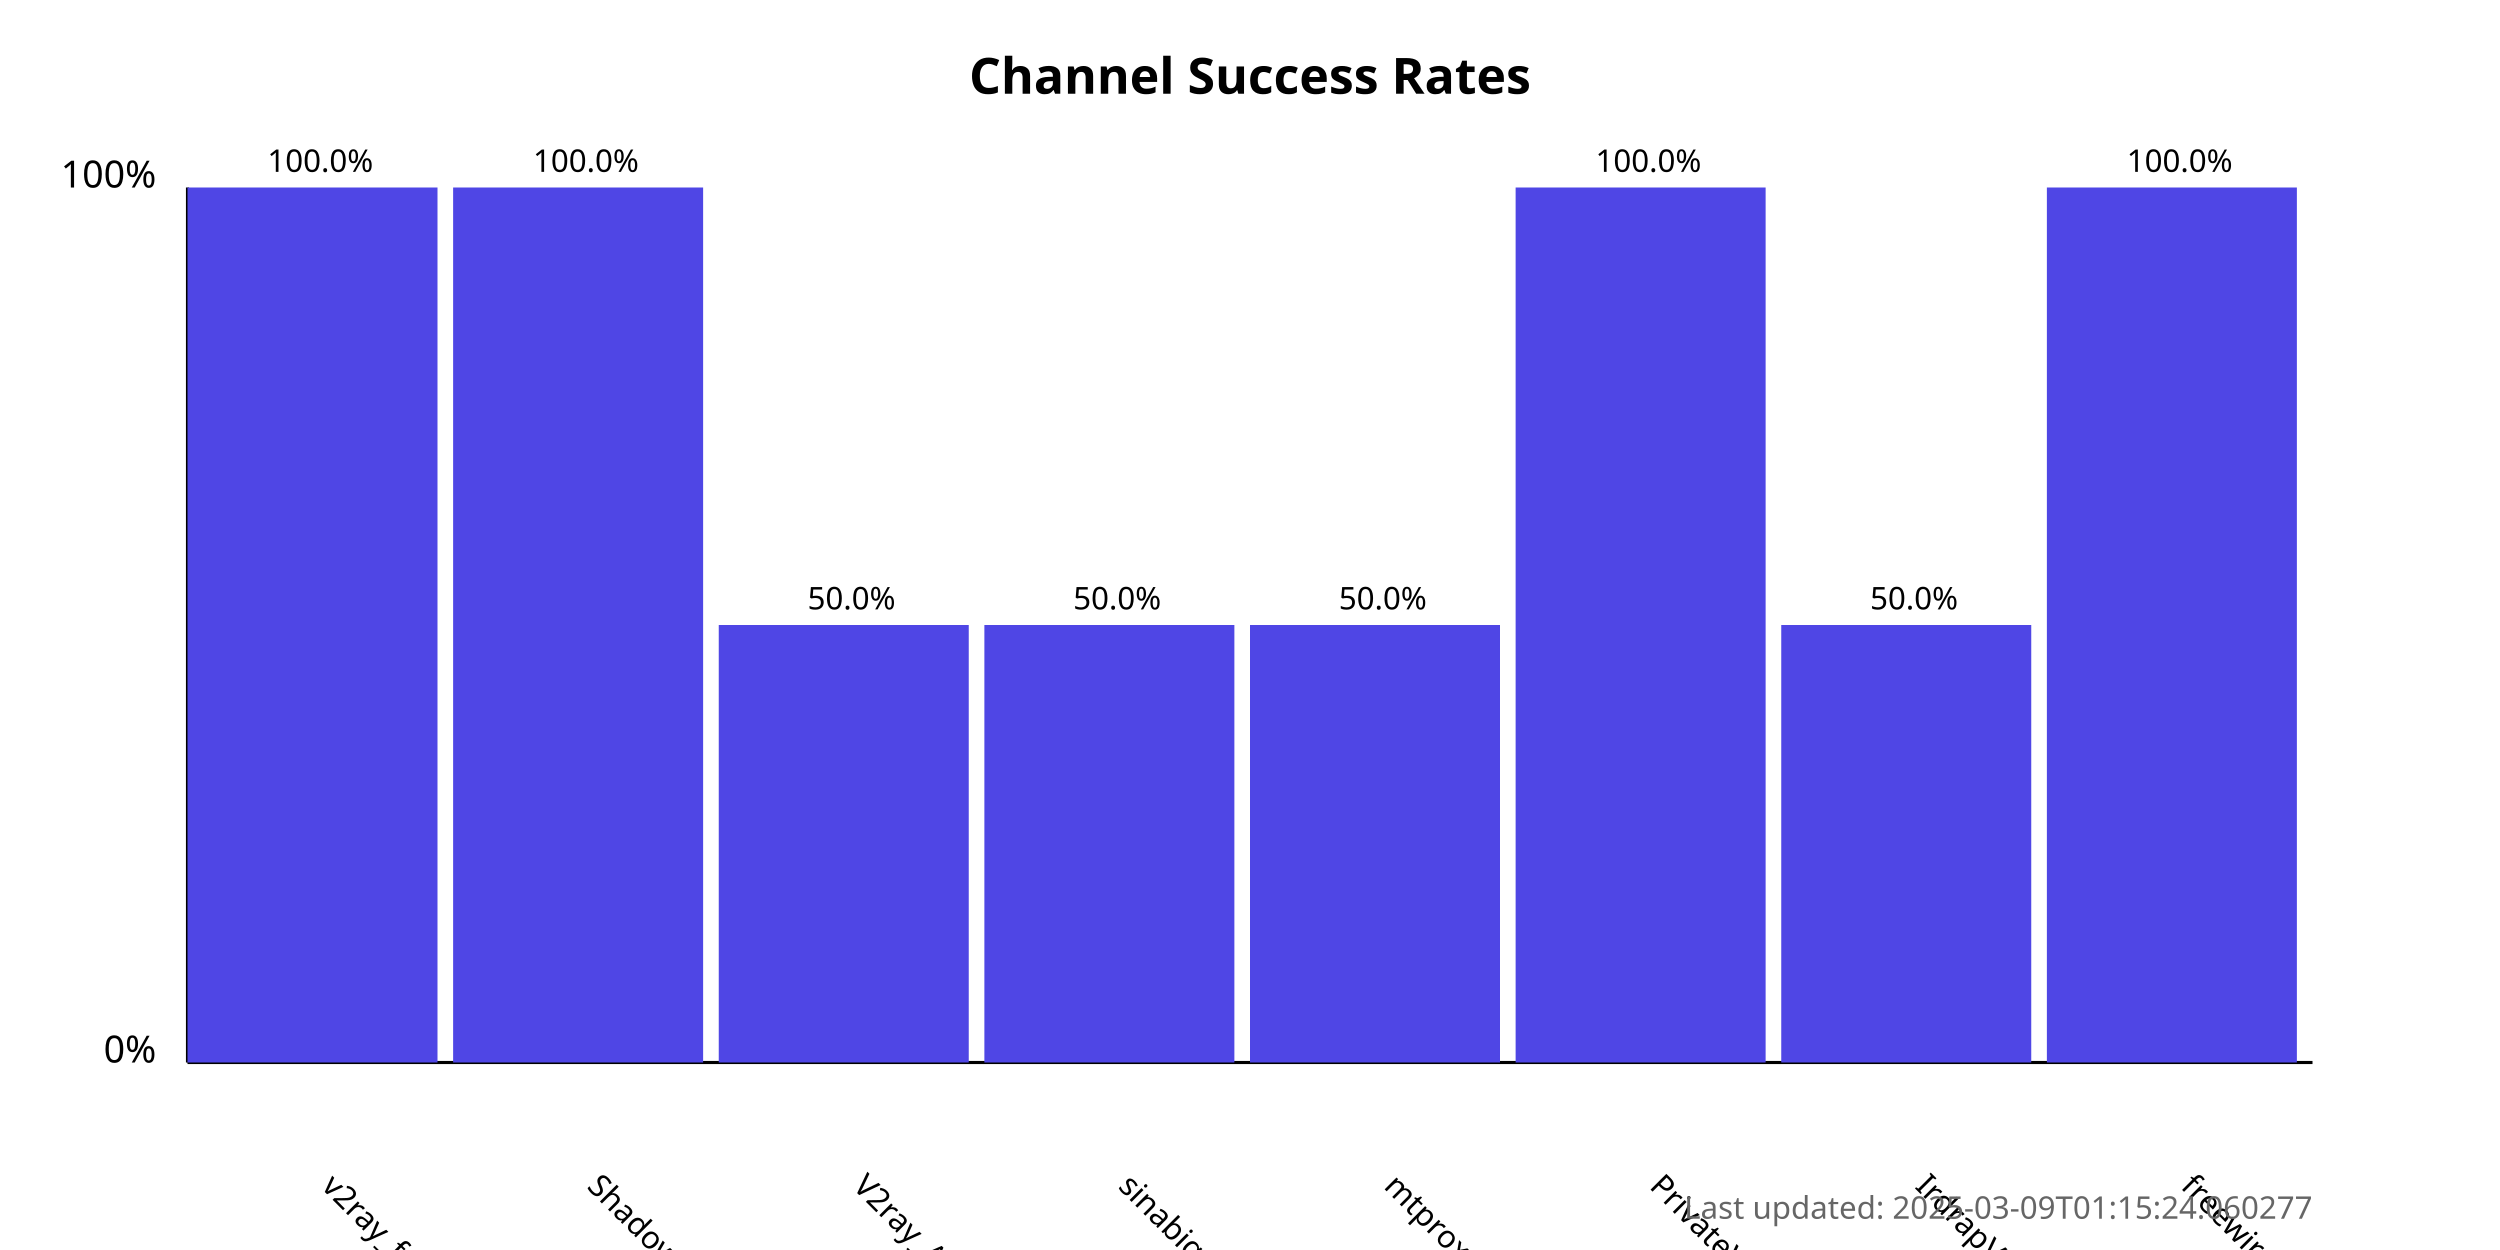
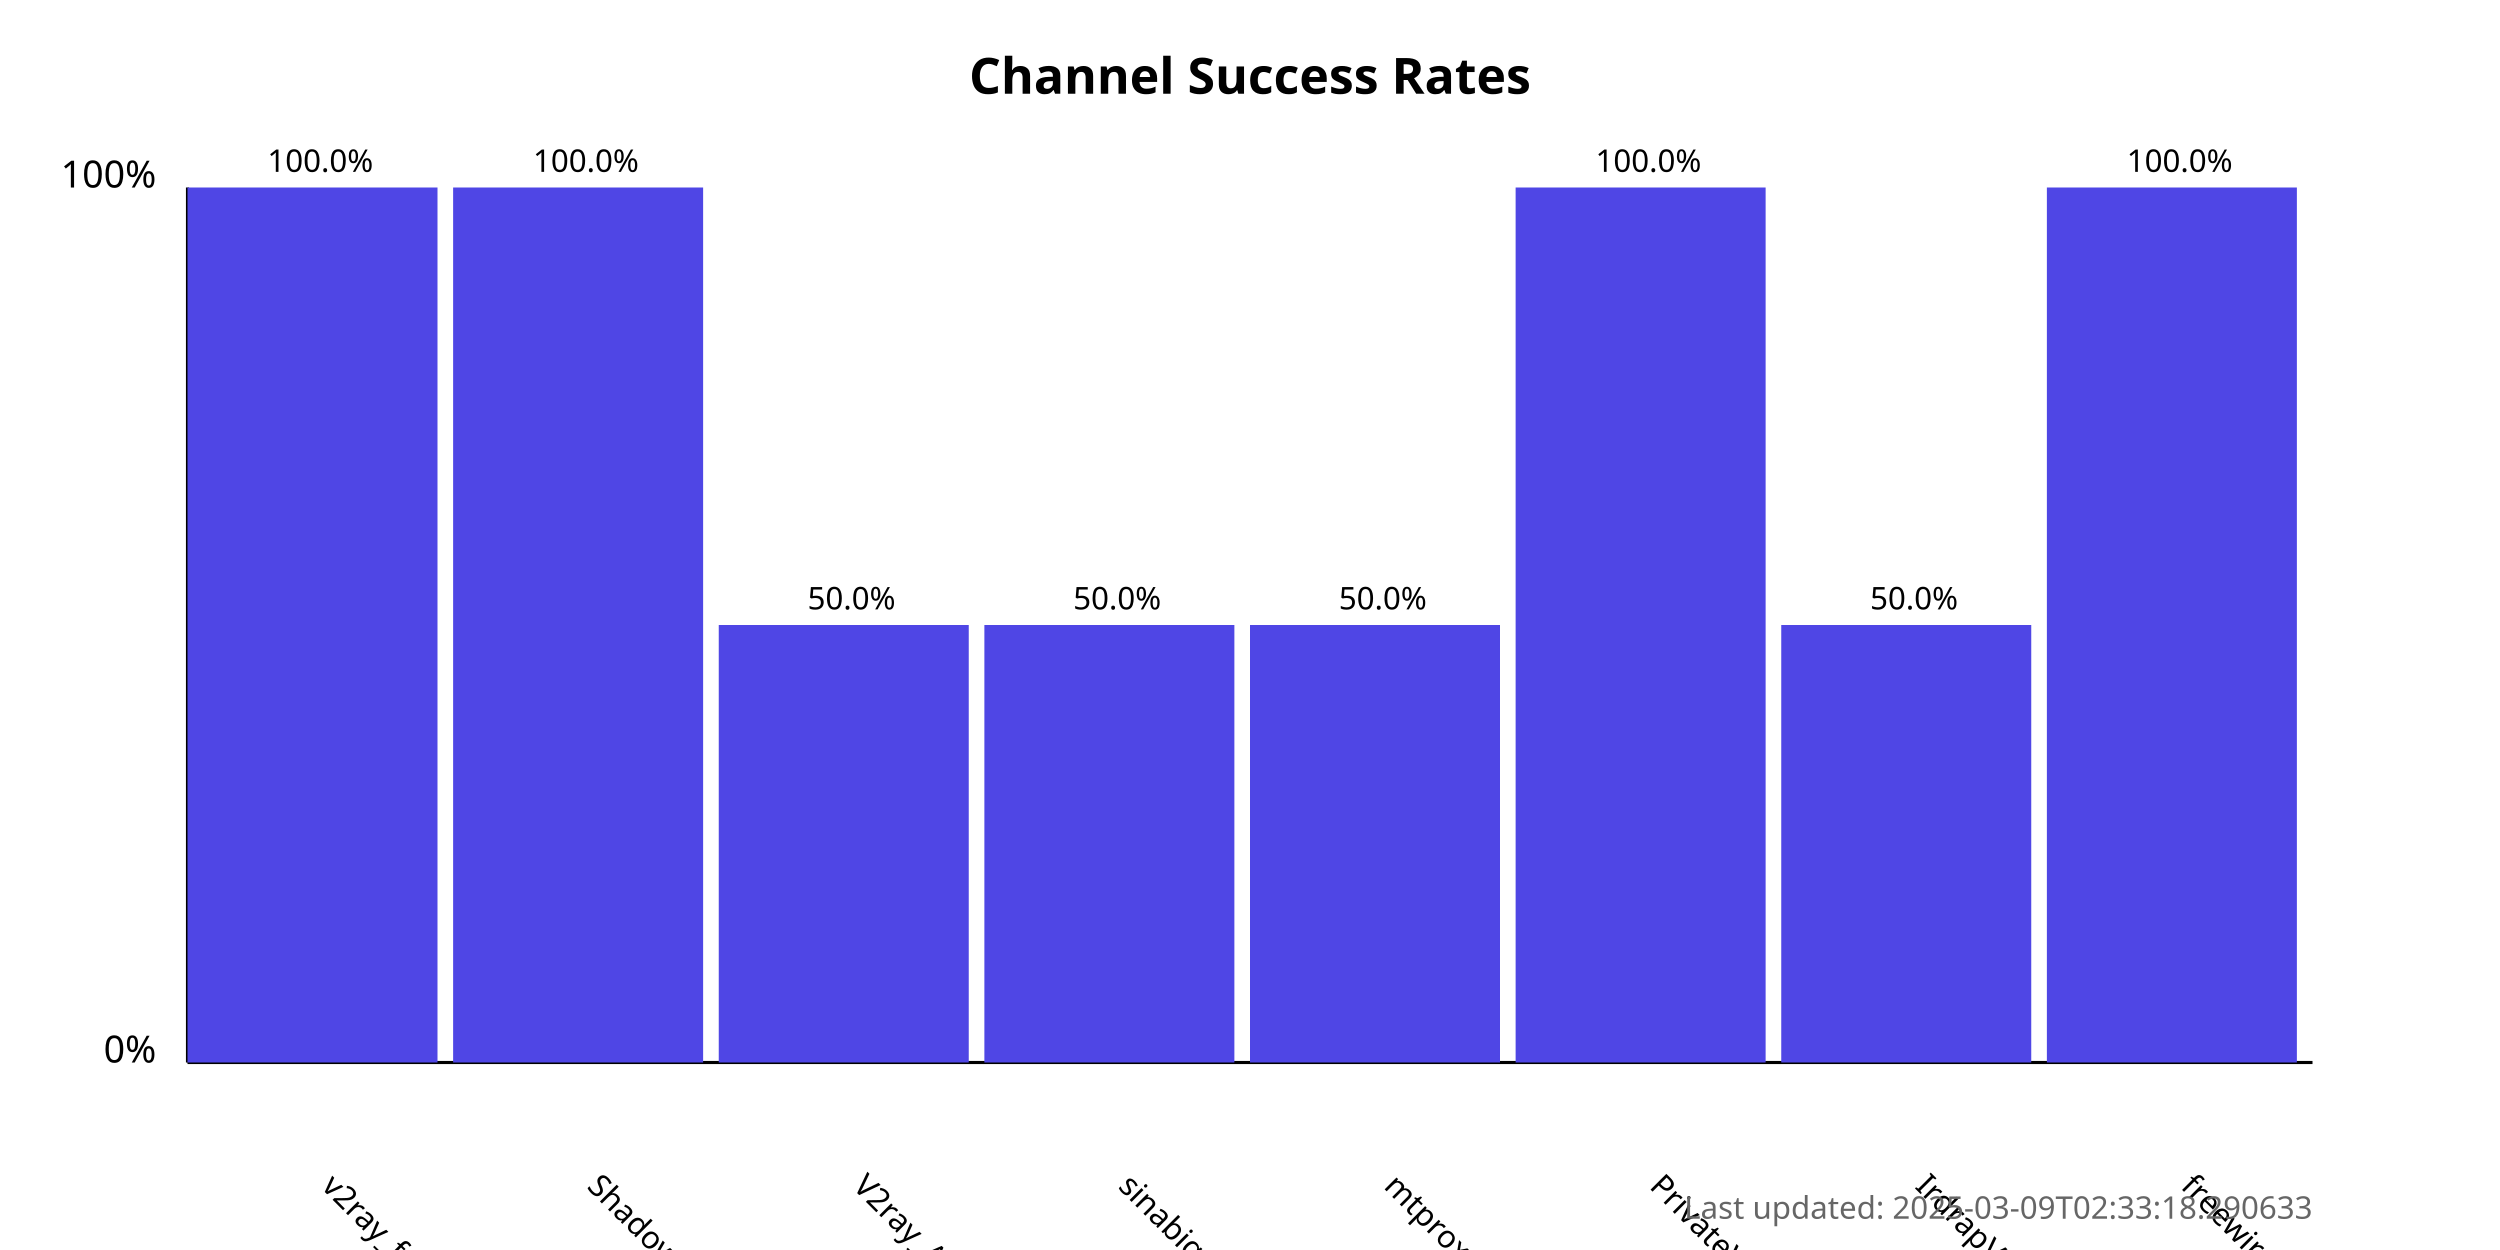
<svg xmlns="http://www.w3.org/2000/svg" width="800" height="400">
  <style>
            .chart-title { font: bold 16px sans-serif; }
            .axis-label { font: 12px sans-serif; }
            .tick-label { font: 10px sans-serif; }
            .bar { fill: #4f46e5; }
            .bar:hover { fill: #6366f1; }
            .timestamp { font: 10px sans-serif; fill: #666; }
        </style>
  <text x="400.0" y="30" text-anchor="middle" class="chart-title">
            Channel Success Rates
        </text>
  <line x1="60" y1="340" x2="60" y2="60" stroke="black" stroke-width="1" />
  <line x1="60" y1="340" x2="740" y2="340" stroke="black" stroke-width="1" />
  <text x="50" y="340" text-anchor="end" class="axis-label">0%</text>
  <text x="50" y="60" text-anchor="end" class="axis-label">100%</text>
  <g>
    <rect x="60" y="60.0" width="80.0" height="280.0" class="bar" />
    <text x="102.5" y="380" transform="rotate(45, 102.5, 380)" text-anchor="start" class="tick-label">
                v2ray_free_conf
            </text>
    <text x="102.5" y="55.0" text-anchor="middle" class="tick-label">
                100.0%
            </text>
  </g>
  <g>
    <rect x="145.0" y="60.0" width="80.0" height="280.0" class="bar" />
    <text x="187.5" y="380" transform="rotate(45, 187.5, 380)" text-anchor="start" class="tick-label">
                ShadowProxy66
            </text>
    <text x="187.5" y="55.0" text-anchor="middle" class="tick-label">
                100.0%
            </text>
  </g>
  <g>
    <rect x="230.0" y="200.0" width="80.0" height="140.0" class="bar" />
    <text x="272.5" y="380" transform="rotate(45, 272.5, 380)" text-anchor="start" class="tick-label">
                V2ray_Alpha
            </text>
    <text x="272.5" y="195.0" text-anchor="middle" class="tick-label">
                50.0%
            </text>
  </g>
  <g>
    <rect x="315.0" y="200.0" width="80.0" height="140.0" class="bar" />
    <text x="357.5" y="380" transform="rotate(45, 357.5, 380)" text-anchor="start" class="tick-label">
                sinabigo
            </text>
    <text x="357.5" y="195.0" text-anchor="middle" class="tick-label">
                50.0%
            </text>
  </g>
  <g>
    <rect x="400.0" y="200.0" width="80.0" height="140.0" class="bar" />
    <text x="442.5" y="380" transform="rotate(45, 442.5, 380)" text-anchor="start" class="tick-label">
                mtproxy_lists
            </text>
    <text x="442.5" y="195.0" text-anchor="middle" class="tick-label">
                50.0%
            </text>
  </g>
  <g>
    <rect x="485.0" y="60.0" width="80.0" height="280.0" class="bar" />
    <text x="527.5" y="380" transform="rotate(45, 527.5, 380)" text-anchor="start" class="tick-label">
                PrivateVPNs
            </text>
    <text x="527.5" y="55.0" text-anchor="middle" class="tick-label">
                100.0%
            </text>
  </g>
  <g>
    <rect x="570.0" y="200.0" width="80.0" height="140.0" class="bar" />
    <text x="612.5" y="380" transform="rotate(45, 612.5, 380)" text-anchor="start" class="tick-label">
                IrdrapVPNnews
            </text>
    <text x="612.5" y="195.0" text-anchor="middle" class="tick-label">
                50.0%
            </text>
  </g>
  <g>
    <rect x="655.0" y="60.0" width="80.0" height="280.0" class="bar" />
    <text x="697.5" y="380" transform="rotate(45, 697.5, 380)" text-anchor="start" class="tick-label">
                freewireguard
            </text>
    <text x="697.5" y="55.0" text-anchor="middle" class="tick-label">
                100.0%
            </text>
  </g>
  <text x="740" y="390" text-anchor="end" class="timestamp">
-             Last updated: 2025-03-09T01:15:24.060277
+             Last updated: 2025-03-09T02:33:18.290633
        </text>
</svg>
